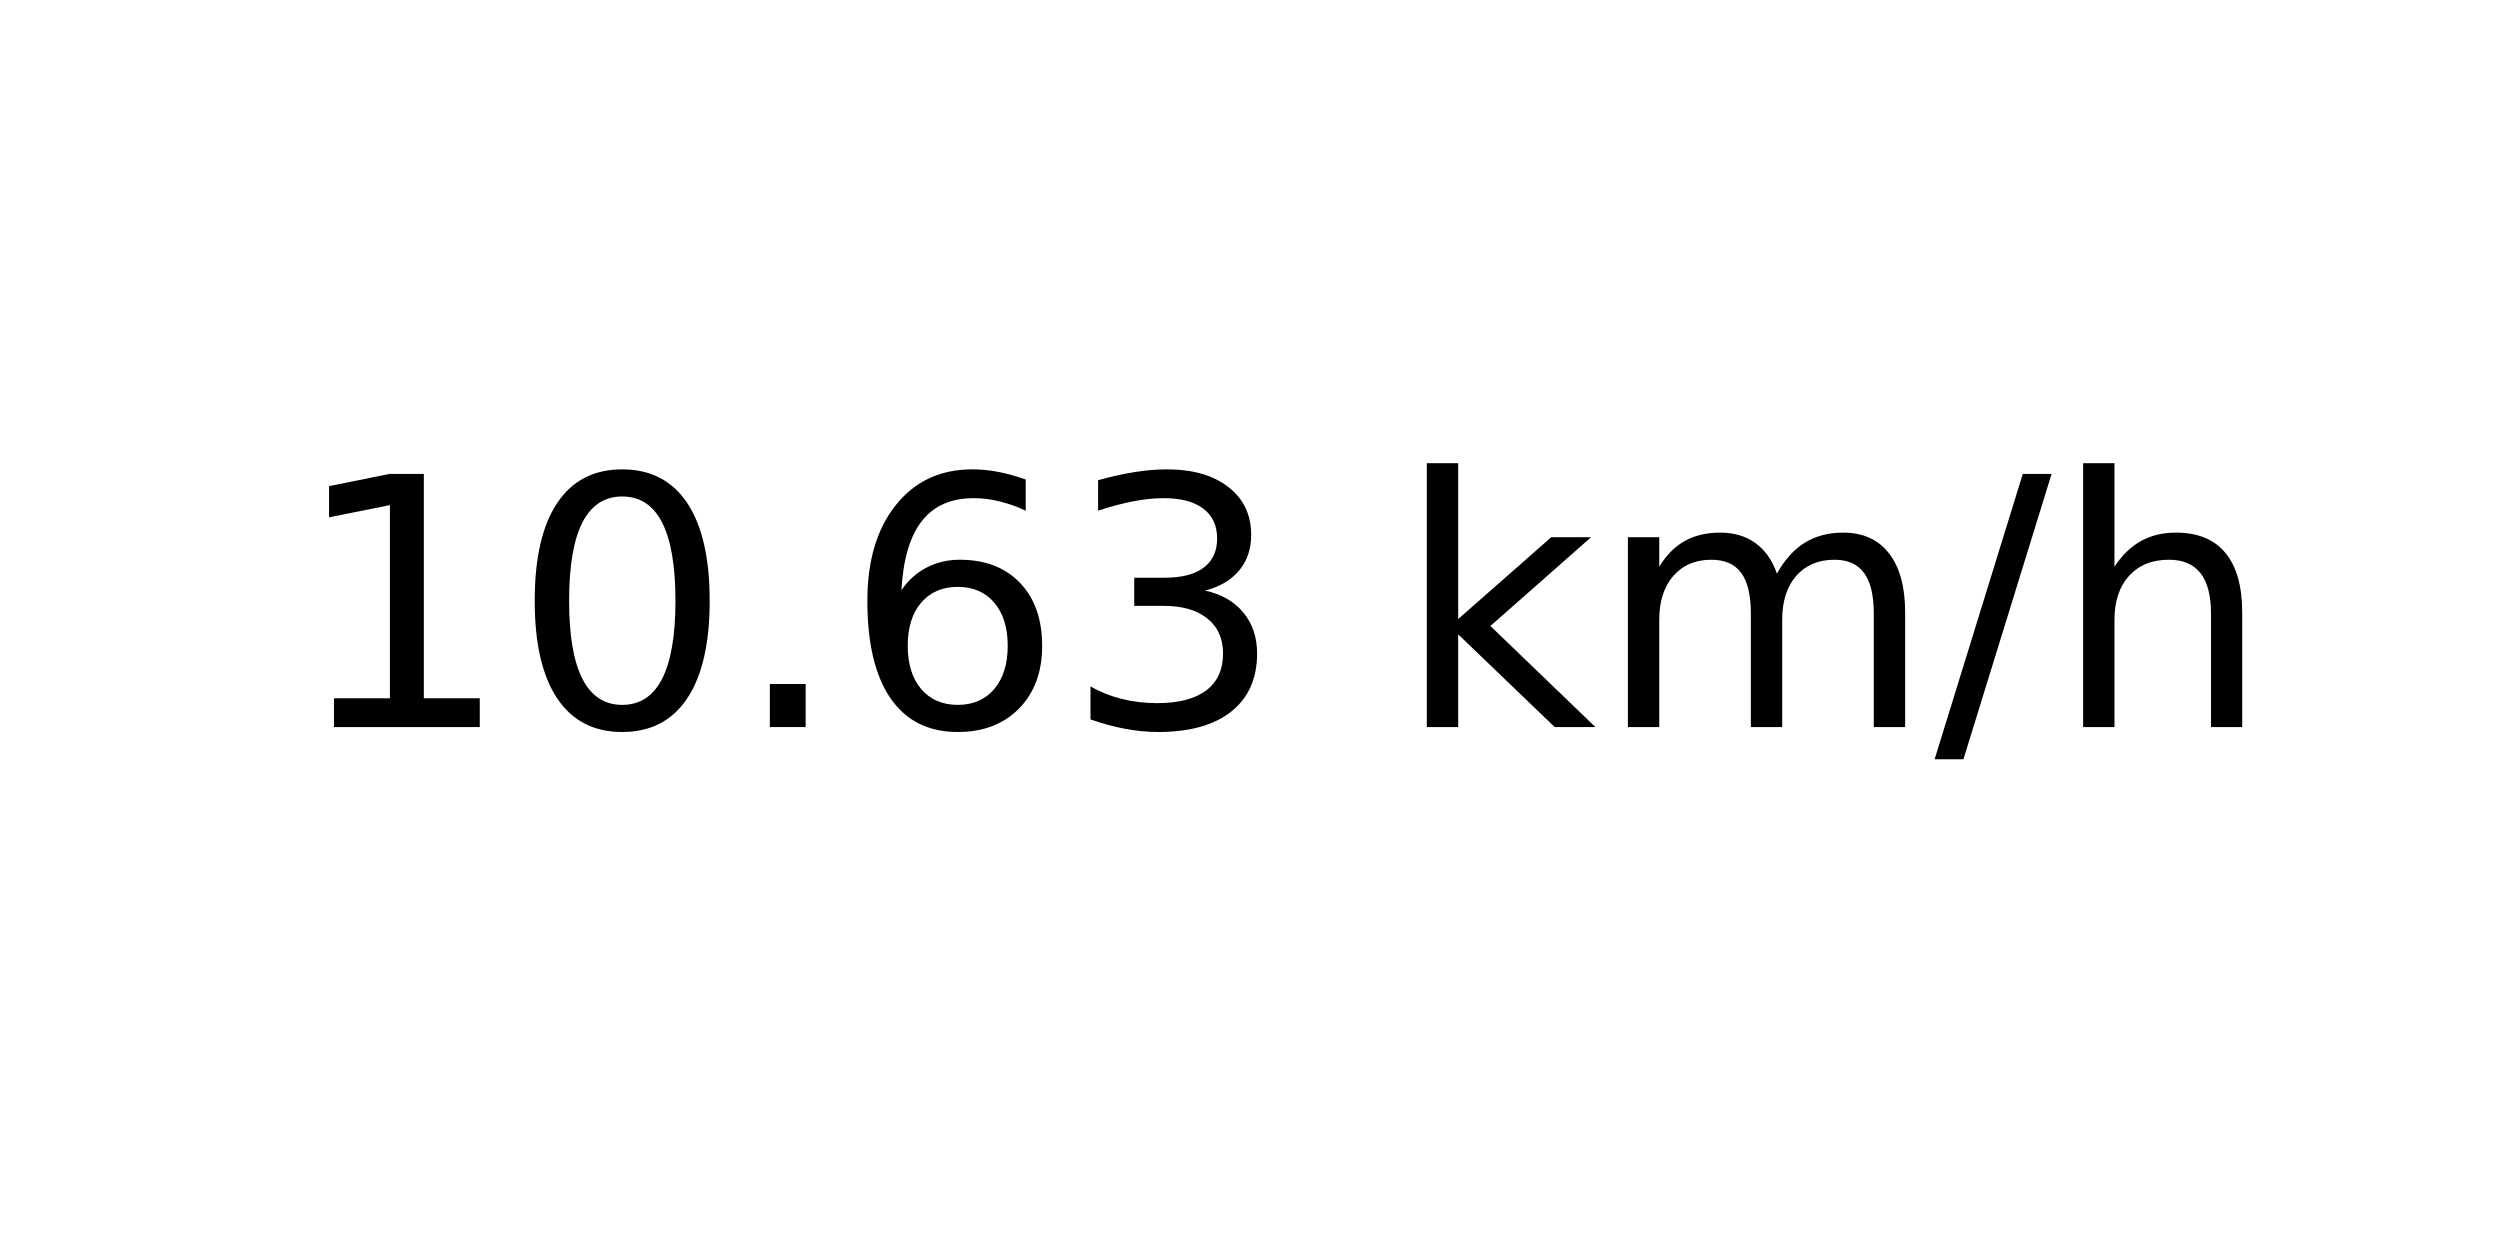
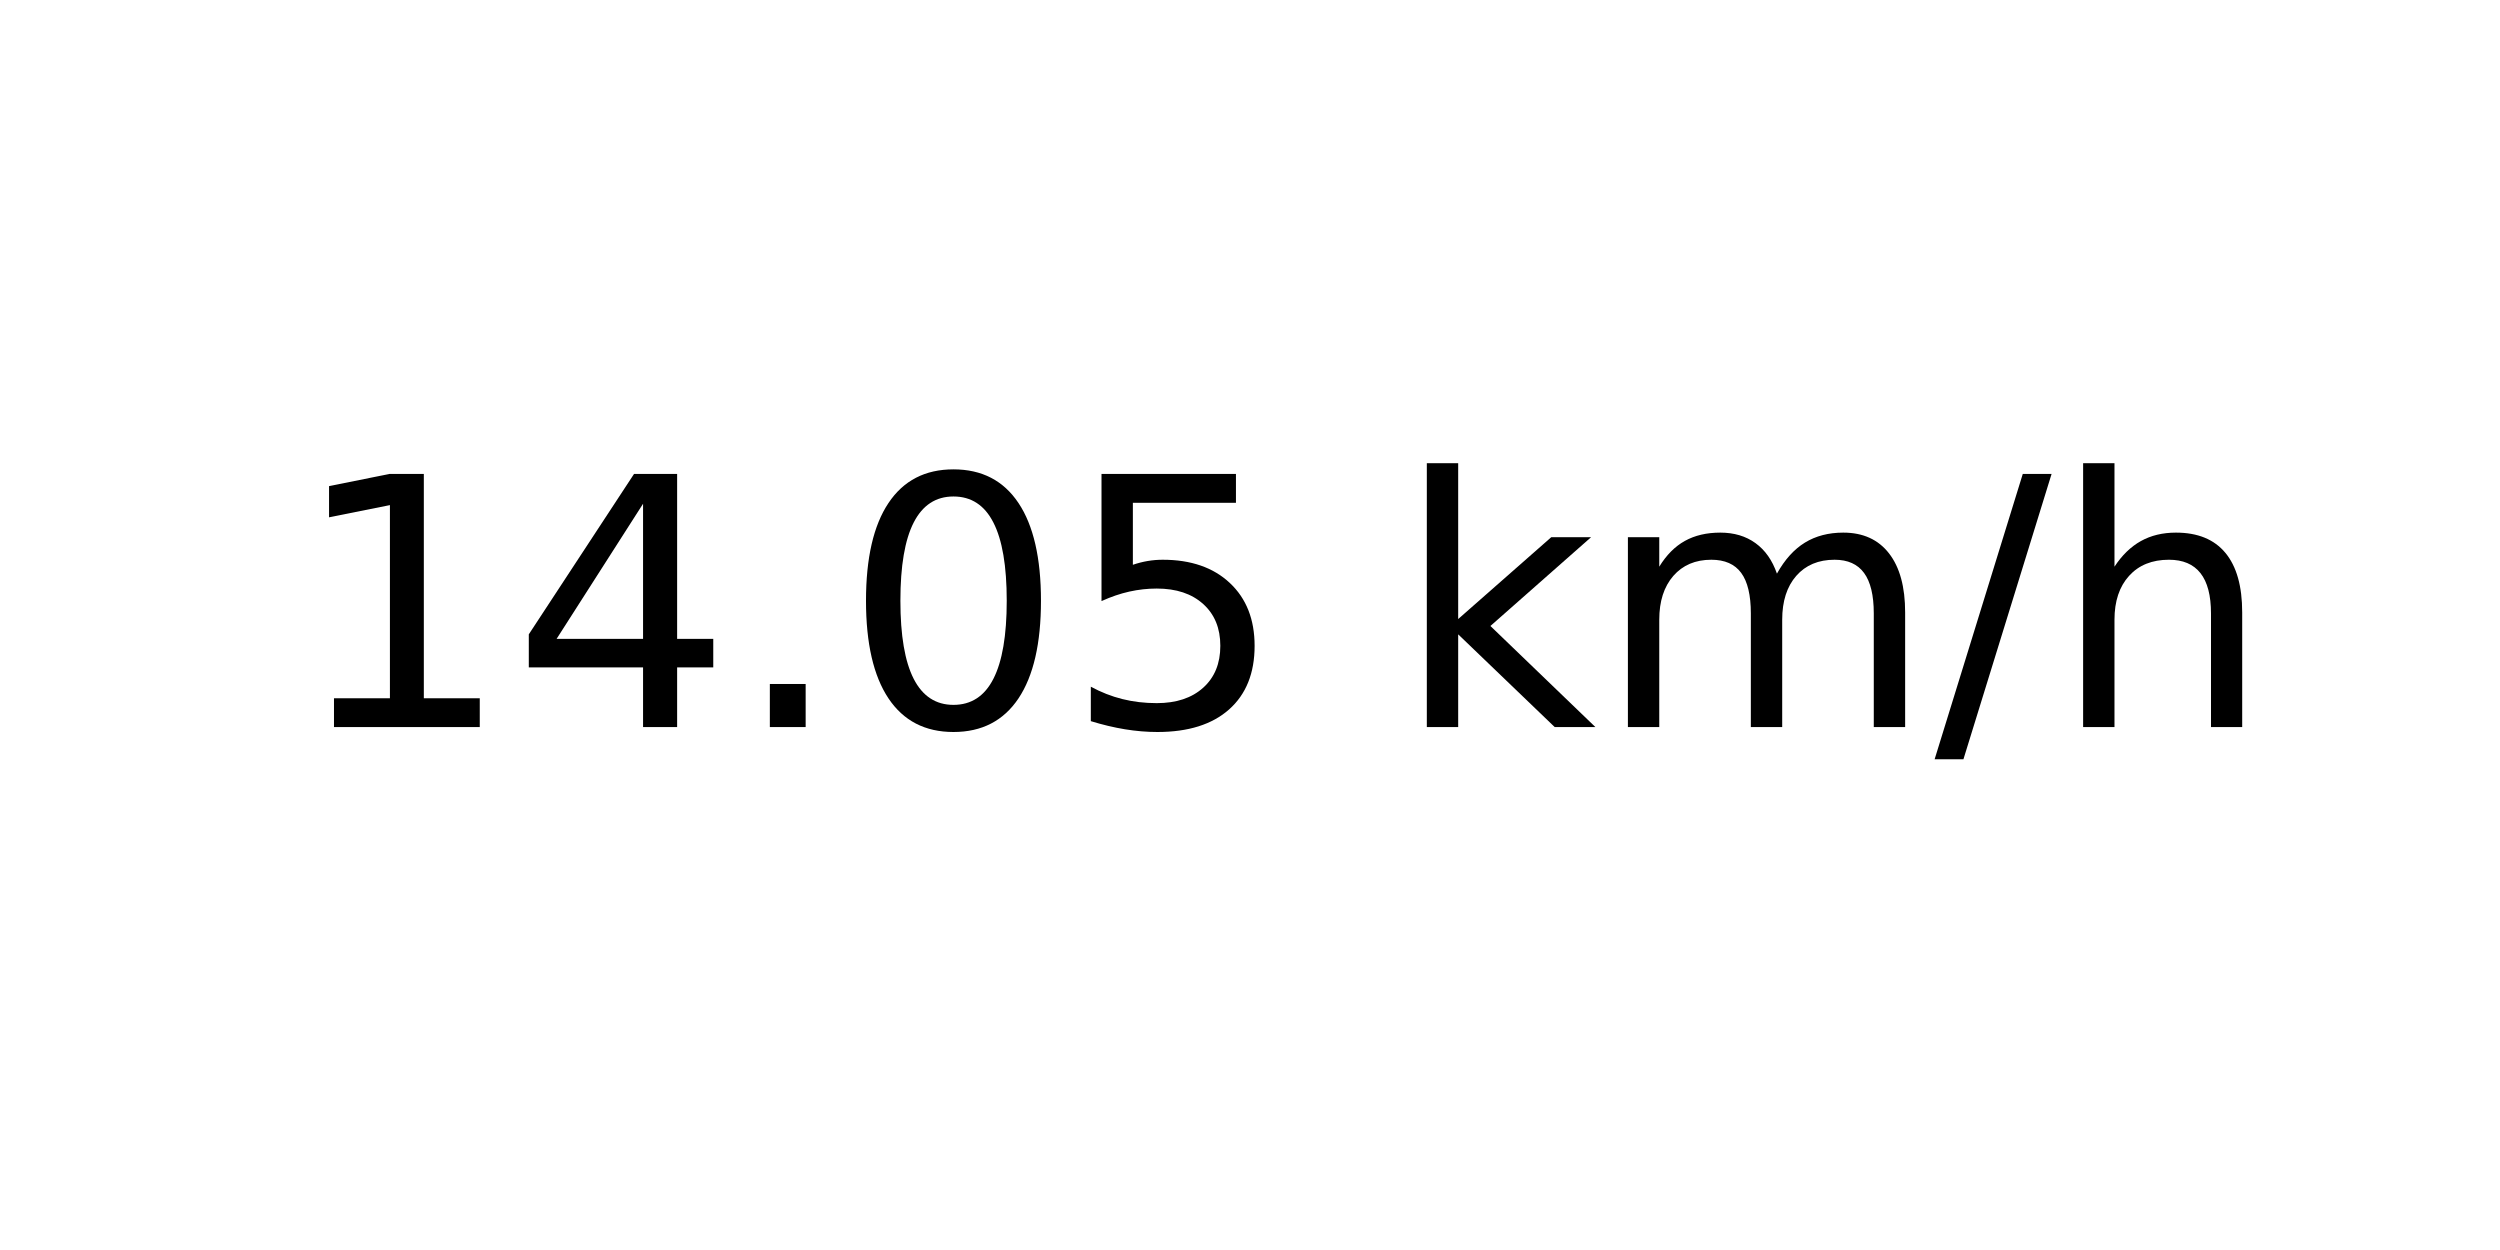
<svg xmlns="http://www.w3.org/2000/svg" xmlns:xlink="http://www.w3.org/1999/xlink" width="72pt" height="36pt" viewBox="0 0 72 36" version="1.1">
  <defs>
    <style type="text/css">*{stroke-linejoin: round; stroke-linecap: butt}</style>
  </defs>
  <g id="figure_1">
    <g id="axes_1">
      <g id="text_1">
        <g transform="translate(8.378125 20.93937) scale(0.1 -0.1)">
          <defs>
            <path id="DejaVuSans-31" d="M 794 531  L 1825 531  L 1825 4091  L 703 3866  L 703 4441  L 1819 4666  L 2450 4666  L 2450 531  L 3481 531  L 3481 0  L 794 0  L 794 531  z " transform="scale(0.015625)" />
+             <path id="DejaVuSans-34" d="M 2419 4116  L 825 1625  L 2419 1625  L 2419 4116  z M 2253 4666  L 3047 4666  L 3047 1625  L 3713 1625  L 3713 1100  L 3047 1100  L 3047 0  L 2419 0  L 2419 1100  L 313 1100  L 313 1709  L 2253 4666  z " transform="scale(0.015625)" />
+             <path id="DejaVuSans-2e" d="M 684 794  L 1344 794  L 1344 0  L 684 0  L 684 794  z " transform="scale(0.015625)" />
            <path id="DejaVuSans-30" d="M 2034 4250  Q 1547 4250 1301 3770  Q 1056 3291 1056 2328  Q 1056 1369 1301 889  Q 1547 409 2034 409  Q 2525 409 2770 889  Q 3016 1369 3016 2328  Q 3016 3291 2770 3770  Q 2525 4250 2034 4250  z M 2034 4750  Q 2819 4750 3233 4129  Q 3647 3509 3647 2328  Q 3647 1150 3233 529  Q 2819 -91 2034 -91  Q 1250 -91 836 529  Q 422 1150 422 2328  Q 422 3509 836 4129  Q 1250 4750 2034 4750  z " transform="scale(0.015625)" />
-             <path id="DejaVuSans-2e" d="M 684 794  L 1344 794  L 1344 0  L 684 0  L 684 794  z " transform="scale(0.015625)" />
-             <path id="DejaVuSans-36" d="M 2113 2584  Q 1688 2584 1439 2293  Q 1191 2003 1191 1497  Q 1191 994 1439 701  Q 1688 409 2113 409  Q 2538 409 2786 701  Q 3034 994 3034 1497  Q 3034 2003 2786 2293  Q 2538 2584 2113 2584  z M 3366 4563  L 3366 3988  Q 3128 4100 2886 4159  Q 2644 4219 2406 4219  Q 1781 4219 1451 3797  Q 1122 3375 1075 2522  Q 1259 2794 1537 2939  Q 1816 3084 2150 3084  Q 2853 3084 3261 2657  Q 3669 2231 3669 1497  Q 3669 778 3244 343  Q 2819 -91 2113 -91  Q 1303 -91 875 529  Q 447 1150 447 2328  Q 447 3434 972 4092  Q 1497 4750 2381 4750  Q 2619 4750 2861 4703  Q 3103 4656 3366 4563  z " transform="scale(0.015625)" />
-             <path id="DejaVuSans-33" d="M 2597 2516  Q 3050 2419 3304 2112  Q 3559 1806 3559 1356  Q 3559 666 3084 287  Q 2609 -91 1734 -91  Q 1441 -91 1130 -33  Q 819 25 488 141  L 488 750  Q 750 597 1062 519  Q 1375 441 1716 441  Q 2309 441 2620 675  Q 2931 909 2931 1356  Q 2931 1769 2642 2001  Q 2353 2234 1838 2234  L 1294 2234  L 1294 2753  L 1863 2753  Q 2328 2753 2575 2939  Q 2822 3125 2822 3475  Q 2822 3834 2567 4026  Q 2313 4219 1838 4219  Q 1578 4219 1281 4162  Q 984 4106 628 3988  L 628 4550  Q 988 4650 1302 4700  Q 1616 4750 1894 4750  Q 2613 4750 3031 4423  Q 3450 4097 3450 3541  Q 3450 3153 3228 2886  Q 3006 2619 2597 2516  z " transform="scale(0.015625)" />
+             <path id="DejaVuSans-35" d="M 691 4666  L 3169 4666  L 3169 4134  L 1269 4134  L 1269 2991  Q 1406 3038 1543 3061  Q 1681 3084 1819 3084  Q 2600 3084 3056 2656  Q 3513 2228 3513 1497  Q 3513 744 3044 326  Q 2575 -91 1722 -91  Q 1428 -91 1123 -41  Q 819 9 494 109  L 494 744  Q 775 591 1075 516  Q 1375 441 1709 441  Q 2250 441 2565 725  Q 2881 1009 2881 1497  Q 2881 1984 2565 2268  Q 2250 2553 1709 2553  Q 1456 2553 1204 2497  Q 953 2441 691 2322  L 691 4666  z " transform="scale(0.015625)" />
            <path id="DejaVuSans-20" transform="scale(0.015625)" />
            <path id="DejaVuSans-6b" d="M 581 4863  L 1159 4863  L 1159 1991  L 2875 3500  L 3609 3500  L 1753 1863  L 3688 0  L 2938 0  L 1159 1709  L 1159 0  L 581 0  L 581 4863  z " transform="scale(0.015625)" />
            <path id="DejaVuSans-6d" d="M 3328 2828  Q 3544 3216 3844 3400  Q 4144 3584 4550 3584  Q 5097 3584 5394 3201  Q 5691 2819 5691 2113  L 5691 0  L 5113 0  L 5113 2094  Q 5113 2597 4934 2840  Q 4756 3084 4391 3084  Q 3944 3084 3684 2787  Q 3425 2491 3425 1978  L 3425 0  L 2847 0  L 2847 2094  Q 2847 2600 2669 2842  Q 2491 3084 2119 3084  Q 1678 3084 1418 2786  Q 1159 2488 1159 1978  L 1159 0  L 581 0  L 581 3500  L 1159 3500  L 1159 2956  Q 1356 3278 1631 3431  Q 1906 3584 2284 3584  Q 2666 3584 2933 3390  Q 3200 3197 3328 2828  z " transform="scale(0.015625)" />
            <path id="DejaVuSans-2f" d="M 1625 4666  L 2156 4666  L 531 -594  L 0 -594  L 1625 4666  z " transform="scale(0.015625)" />
            <path id="DejaVuSans-68" d="M 3513 2113  L 3513 0  L 2938 0  L 2938 2094  Q 2938 2591 2744 2837  Q 2550 3084 2163 3084  Q 1697 3084 1428 2787  Q 1159 2491 1159 1978  L 1159 0  L 581 0  L 581 4863  L 1159 4863  L 1159 2956  Q 1366 3272 1645 3428  Q 1925 3584 2291 3584  Q 2894 3584 3203 3211  Q 3513 2838 3513 2113  z " transform="scale(0.015625)" />
          </defs>
          <use xlink:href="#DejaVuSans-31" />
-           <use xlink:href="#DejaVuSans-30" x="63.623" />
+           <use xlink:href="#DejaVuSans-34" x="63.623" />
          <use xlink:href="#DejaVuSans-2e" x="127.246" />
-           <use xlink:href="#DejaVuSans-36" x="159.033" />
-           <use xlink:href="#DejaVuSans-33" x="222.656" />
+           <use xlink:href="#DejaVuSans-30" x="159.033" />
+           <use xlink:href="#DejaVuSans-35" x="222.656" />
          <use xlink:href="#DejaVuSans-20" x="286.279" />
          <use xlink:href="#DejaVuSans-6b" x="318.066" />
          <use xlink:href="#DejaVuSans-6d" x="375.977" />
          <use xlink:href="#DejaVuSans-2f" x="473.389" />
          <use xlink:href="#DejaVuSans-68" x="507.08" />
        </g>
      </g>
    </g>
  </g>
</svg>
